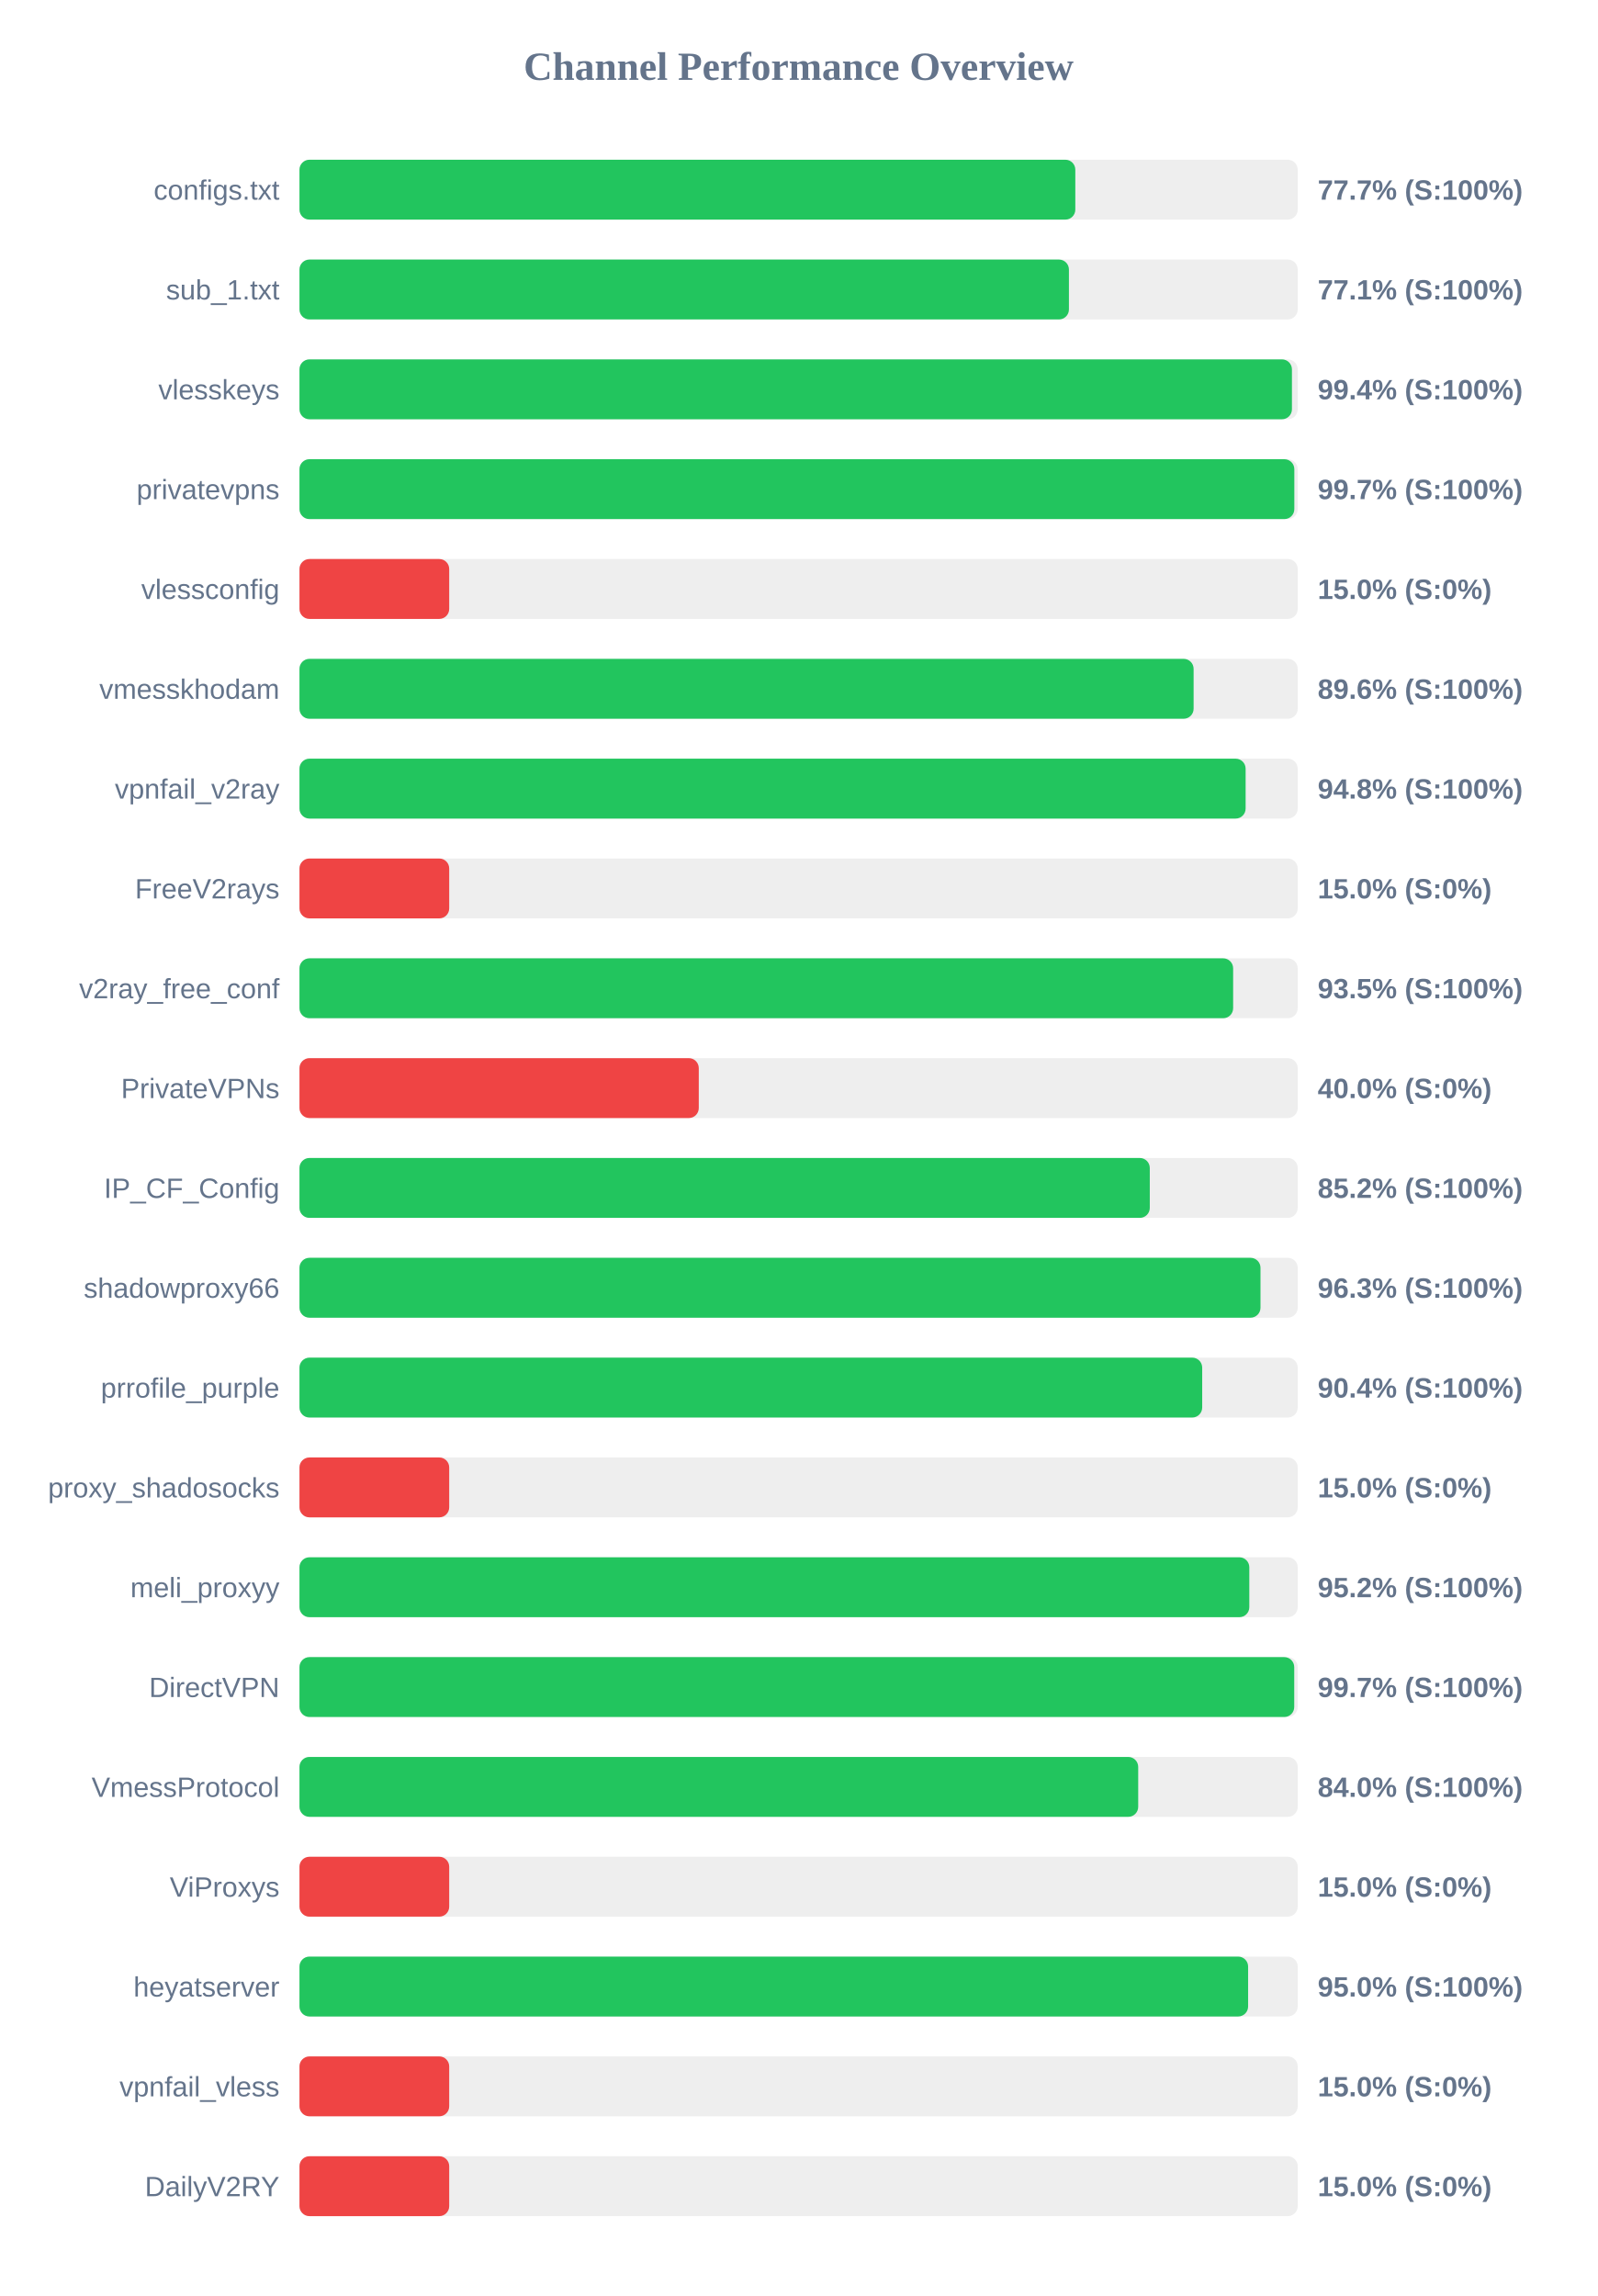
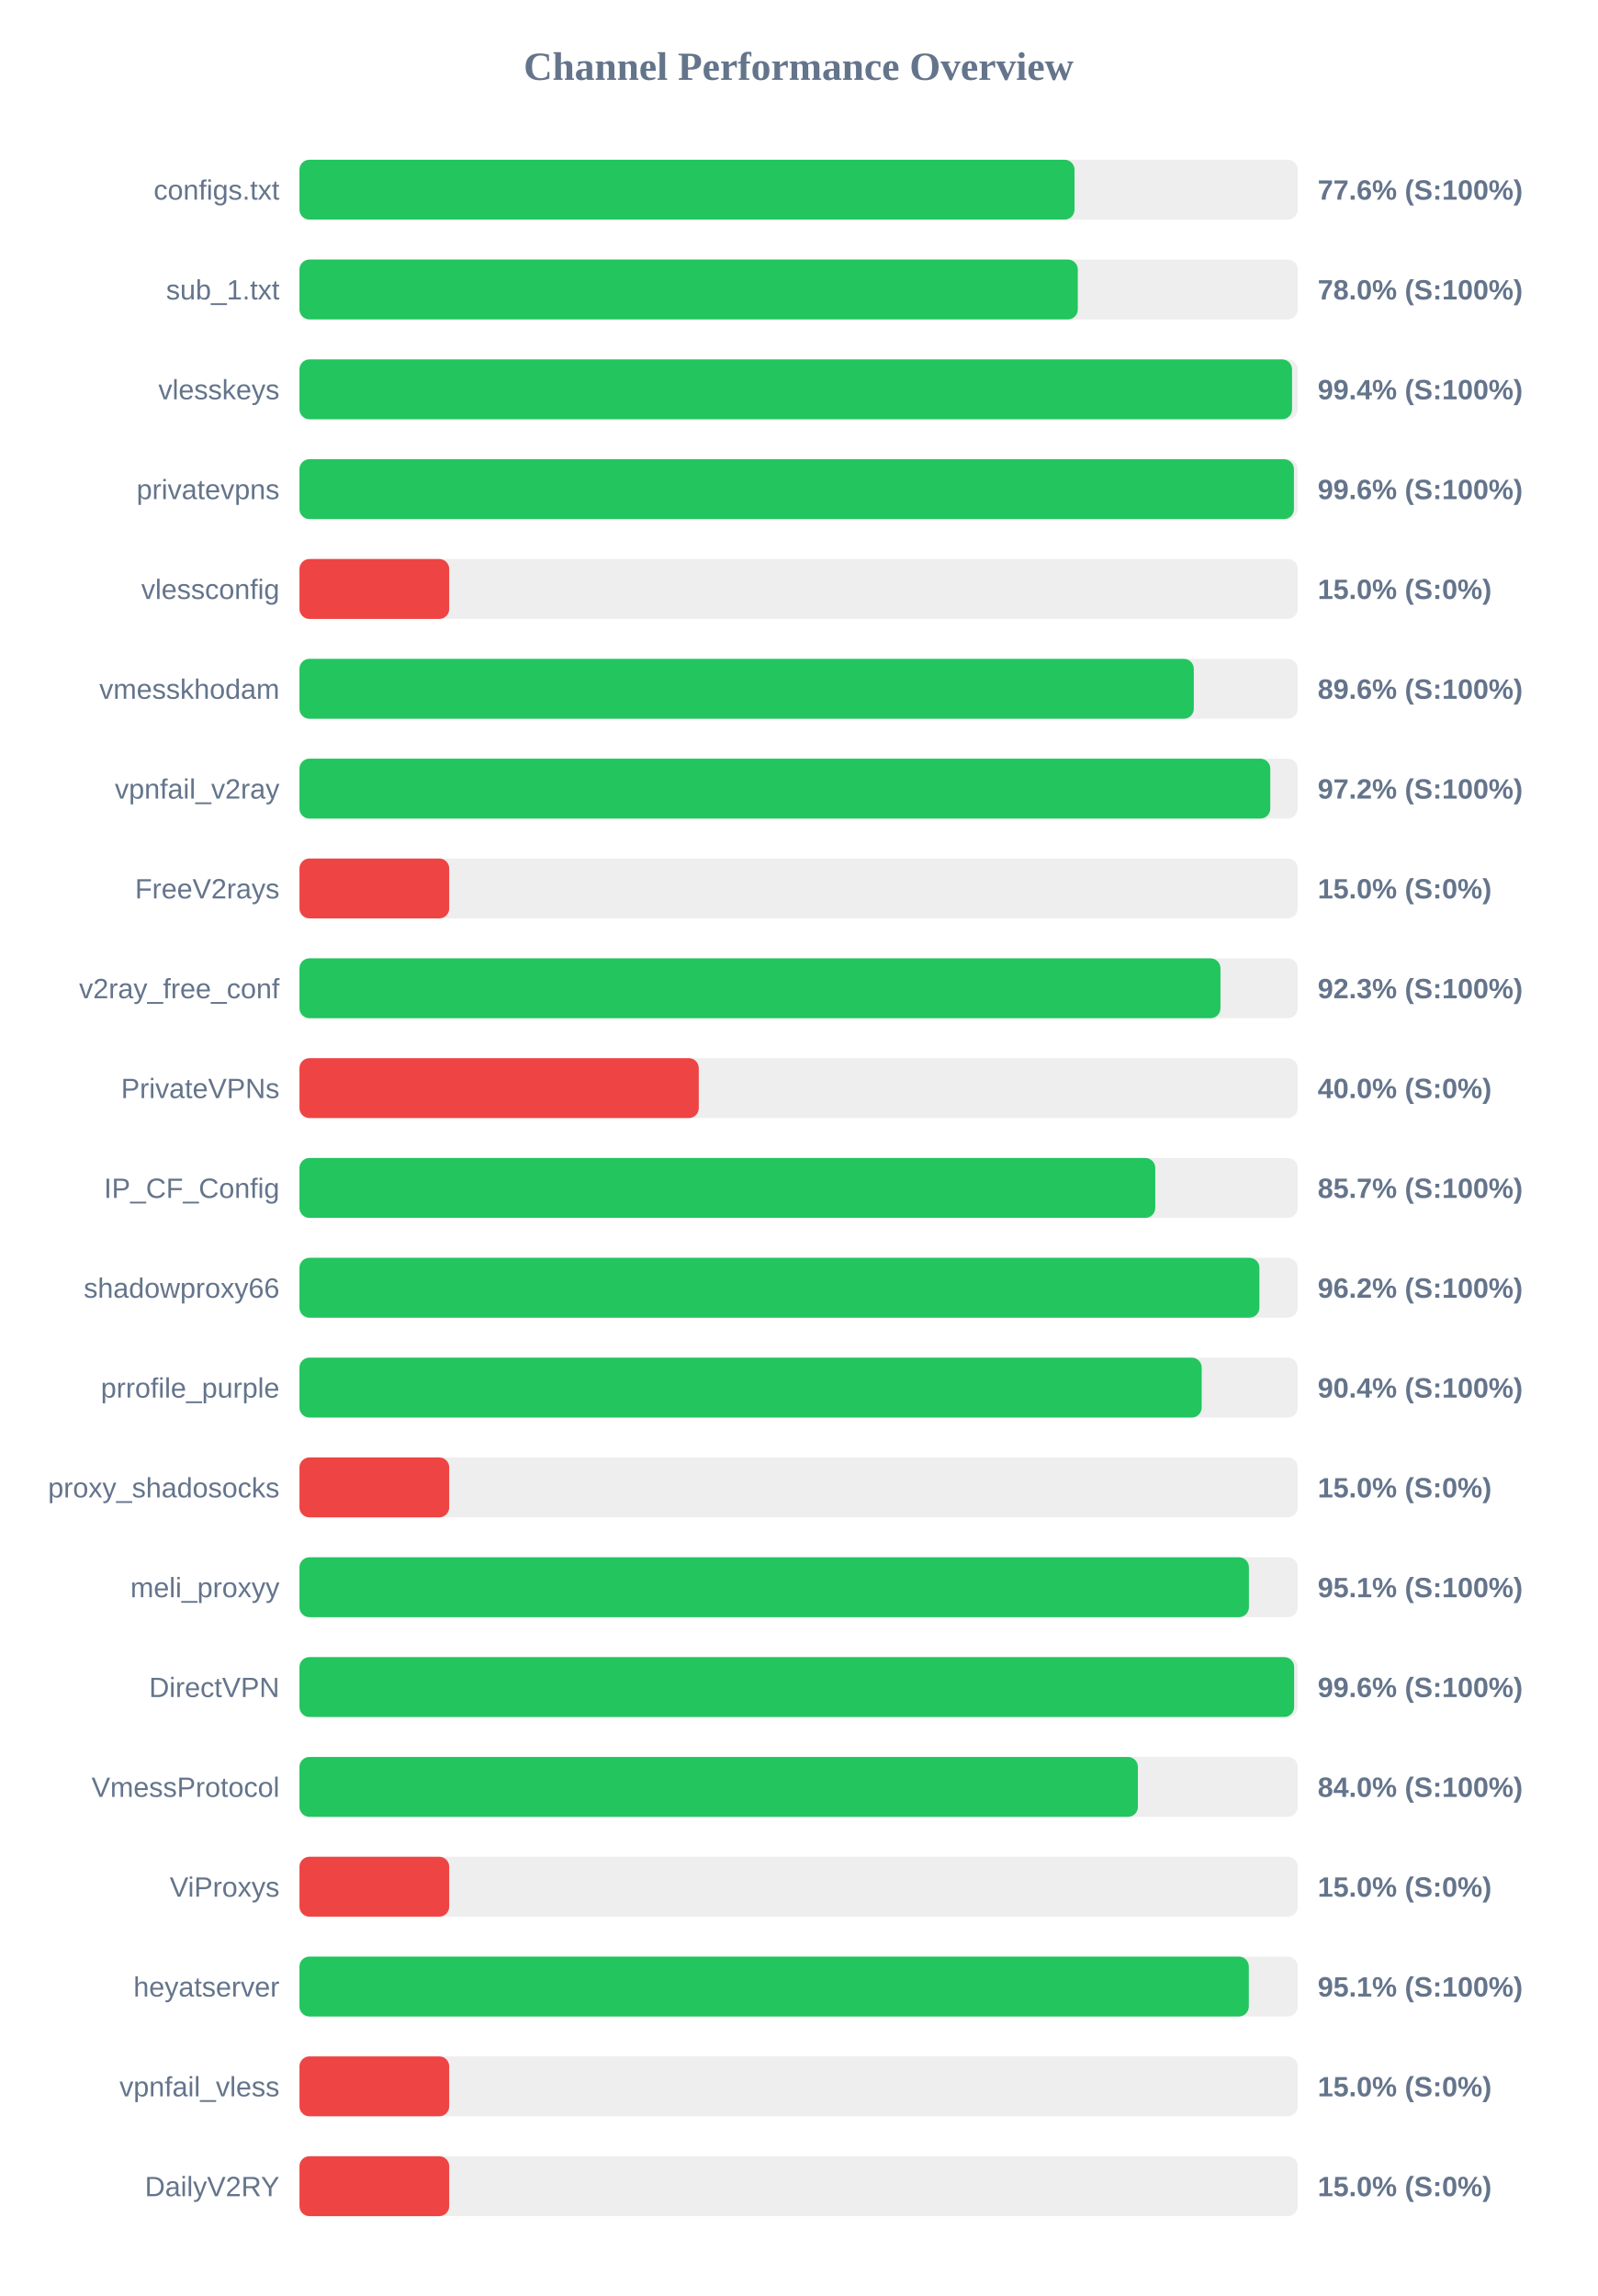
<svg xmlns="http://www.w3.org/2000/svg" width="800" height="1150" version="1.1">
  <style>
        .row { font: 14px Arial; fill: #64748b; }
        .score { font: bold 14px Arial; fill: #64748b; }
    </style>
  <text x="400" y="40" text-anchor="middle" font-size="20px" font-weight="bold" fill="#64748b">Channel Performance Overview</text>
  <rect x="150" y="80" width="500" height="30" fill="#eee" rx="5" />
-   <rect x="150" y="80" width="388.6" height="30" fill="#22c55e" rx="5" />
+   <rect x="150" y="80" width="388.2" height="30" fill="#22c55e" rx="5" />
  <text x="140" y="100" text-anchor="end" class="row">configs.txt</text>
-   <text x="660" y="100" text-anchor="start" class="score">77.7% (S:100%)</text>
+   <text x="660" y="100" text-anchor="start" class="score">77.6% (S:100%)</text>
  <rect x="150" y="130" width="500" height="30" fill="#eee" rx="5" />
-   <rect x="150" y="130" width="385.4" height="30" fill="#22c55e" rx="5" />
+   <rect x="150" y="130" width="389.85" height="30" fill="#22c55e" rx="5" />
  <text x="140" y="150" text-anchor="end" class="row">sub_1.txt</text>
-   <text x="660" y="150" text-anchor="start" class="score">77.1% (S:100%)</text>
+   <text x="660" y="150" text-anchor="start" class="score">78.0% (S:100%)</text>
  <rect x="150" y="180" width="500" height="30" fill="#eee" rx="5" />
-   <rect x="150" y="180" width="497.1" height="30" fill="#22c55e" rx="5" />
+   <rect x="150" y="180" width="497.15" height="30" fill="#22c55e" rx="5" />
  <text x="140" y="200" text-anchor="end" class="row">vlesskeys</text>
  <text x="660" y="200" text-anchor="start" class="score">99.4% (S:100%)</text>
  <rect x="150" y="230" width="500" height="30" fill="#eee" rx="5" />
-   <rect x="150" y="230" width="498.3" height="30" fill="#22c55e" rx="5" />
+   <rect x="150" y="230" width="498.1" height="30" fill="#22c55e" rx="5" />
  <text x="140" y="250" text-anchor="end" class="row">privatevpns</text>
-   <text x="660" y="250" text-anchor="start" class="score">99.7% (S:100%)</text>
+   <text x="660" y="250" text-anchor="start" class="score">99.6% (S:100%)</text>
  <rect x="150" y="280" width="500" height="30" fill="#eee" rx="5" />
  <rect x="150" y="280" width="75.0" height="30" fill="#ef4444" rx="5" />
  <text x="140" y="300" text-anchor="end" class="row">vlessconfig</text>
  <text x="660" y="300" text-anchor="start" class="score">15.0% (S:0%)</text>
  <rect x="150" y="330" width="500" height="30" fill="#eee" rx="5" />
-   <rect x="150" y="330" width="447.85" height="30" fill="#22c55e" rx="5" />
+   <rect x="150" y="330" width="447.95" height="30" fill="#22c55e" rx="5" />
  <text x="140" y="350" text-anchor="end" class="row">vmesskhodam</text>
  <text x="660" y="350" text-anchor="start" class="score">89.6% (S:100%)</text>
  <rect x="150" y="380" width="500" height="30" fill="#eee" rx="5" />
-   <rect x="150" y="380" width="473.9" height="30" fill="#22c55e" rx="5" />
+   <rect x="150" y="380" width="486.25" height="30" fill="#22c55e" rx="5" />
  <text x="140" y="400" text-anchor="end" class="row">vpnfail_v2ray</text>
-   <text x="660" y="400" text-anchor="start" class="score">94.8% (S:100%)</text>
+   <text x="660" y="400" text-anchor="start" class="score">97.2% (S:100%)</text>
  <rect x="150" y="430" width="500" height="30" fill="#eee" rx="5" />
  <rect x="150" y="430" width="75.0" height="30" fill="#ef4444" rx="5" />
  <text x="140" y="450" text-anchor="end" class="row">FreeV2rays</text>
  <text x="660" y="450" text-anchor="start" class="score">15.0% (S:0%)</text>
  <rect x="150" y="480" width="500" height="30" fill="#eee" rx="5" />
-   <rect x="150" y="480" width="467.65" height="30" fill="#22c55e" rx="5" />
+   <rect x="150" y="480" width="461.3" height="30" fill="#22c55e" rx="5" />
  <text x="140" y="500" text-anchor="end" class="row">v2ray_free_conf</text>
-   <text x="660" y="500" text-anchor="start" class="score">93.5% (S:100%)</text>
+   <text x="660" y="500" text-anchor="start" class="score">92.3% (S:100%)</text>
  <rect x="150" y="530" width="500" height="30" fill="#eee" rx="5" />
  <rect x="150" y="530" width="200.0" height="30" fill="#ef4444" rx="5" />
  <text x="140" y="550" text-anchor="end" class="row">PrivateVPNs</text>
  <text x="660" y="550" text-anchor="start" class="score">40.0% (S:0%)</text>
  <rect x="150" y="580" width="500" height="30" fill="#eee" rx="5" />
-   <rect x="150" y="580" width="425.9" height="30" fill="#22c55e" rx="5" />
+   <rect x="150" y="580" width="428.65" height="30" fill="#22c55e" rx="5" />
  <text x="140" y="600" text-anchor="end" class="row">IP_CF_Config</text>
-   <text x="660" y="600" text-anchor="start" class="score">85.2% (S:100%)</text>
+   <text x="660" y="600" text-anchor="start" class="score">85.7% (S:100%)</text>
  <rect x="150" y="630" width="500" height="30" fill="#eee" rx="5" />
-   <rect x="150" y="630" width="481.35" height="30" fill="#22c55e" rx="5" />
+   <rect x="150" y="630" width="480.8" height="30" fill="#22c55e" rx="5" />
  <text x="140" y="650" text-anchor="end" class="row">shadowproxy66</text>
-   <text x="660" y="650" text-anchor="start" class="score">96.3% (S:100%)</text>
+   <text x="660" y="650" text-anchor="start" class="score">96.2% (S:100%)</text>
  <rect x="150" y="680" width="500" height="30" fill="#eee" rx="5" />
-   <rect x="150" y="680" width="452.15" height="30" fill="#22c55e" rx="5" />
+   <rect x="150" y="680" width="451.9" height="30" fill="#22c55e" rx="5" />
  <text x="140" y="700" text-anchor="end" class="row">prrofile_purple</text>
  <text x="660" y="700" text-anchor="start" class="score">90.4% (S:100%)</text>
  <rect x="150" y="730" width="500" height="30" fill="#eee" rx="5" />
  <rect x="150" y="730" width="75.0" height="30" fill="#ef4444" rx="5" />
  <text x="140" y="750" text-anchor="end" class="row">proxy_shadosocks</text>
  <text x="660" y="750" text-anchor="start" class="score">15.0% (S:0%)</text>
  <rect x="150" y="780" width="500" height="30" fill="#eee" rx="5" />
-   <rect x="150" y="780" width="475.75" height="30" fill="#22c55e" rx="5" />
+   <rect x="150" y="780" width="475.55" height="30" fill="#22c55e" rx="5" />
  <text x="140" y="800" text-anchor="end" class="row">meli_proxyy</text>
-   <text x="660" y="800" text-anchor="start" class="score">95.2% (S:100%)</text>
+   <text x="660" y="800" text-anchor="start" class="score">95.1% (S:100%)</text>
  <rect x="150" y="830" width="500" height="30" fill="#eee" rx="5" />
-   <rect x="150" y="830" width="498.25" height="30" fill="#22c55e" rx="5" />
+   <rect x="150" y="830" width="498.2" height="30" fill="#22c55e" rx="5" />
  <text x="140" y="850" text-anchor="end" class="row">DirectVPN</text>
-   <text x="660" y="850" text-anchor="start" class="score">99.7% (S:100%)</text>
+   <text x="660" y="850" text-anchor="start" class="score">99.6% (S:100%)</text>
  <rect x="150" y="880" width="500" height="30" fill="#eee" rx="5" />
-   <rect x="150" y="880" width="420.1" height="30" fill="#22c55e" rx="5" />
+   <rect x="150" y="880" width="419.95" height="30" fill="#22c55e" rx="5" />
  <text x="140" y="900" text-anchor="end" class="row">VmessProtocol</text>
  <text x="660" y="900" text-anchor="start" class="score">84.0% (S:100%)</text>
  <rect x="150" y="930" width="500" height="30" fill="#eee" rx="5" />
  <rect x="150" y="930" width="75.0" height="30" fill="#ef4444" rx="5" />
  <text x="140" y="950" text-anchor="end" class="row">ViProxys</text>
  <text x="660" y="950" text-anchor="start" class="score">15.0% (S:0%)</text>
  <rect x="150" y="980" width="500" height="30" fill="#eee" rx="5" />
-   <rect x="150" y="980" width="475.15" height="30" fill="#22c55e" rx="5" />
+   <rect x="150" y="980" width="475.5" height="30" fill="#22c55e" rx="5" />
  <text x="140" y="1000" text-anchor="end" class="row">heyatserver</text>
-   <text x="660" y="1000" text-anchor="start" class="score">95.0% (S:100%)</text>
+   <text x="660" y="1000" text-anchor="start" class="score">95.1% (S:100%)</text>
  <rect x="150" y="1030" width="500" height="30" fill="#eee" rx="5" />
  <rect x="150" y="1030" width="75.0" height="30" fill="#ef4444" rx="5" />
  <text x="140" y="1050" text-anchor="end" class="row">vpnfail_vless</text>
  <text x="660" y="1050" text-anchor="start" class="score">15.0% (S:0%)</text>
  <rect x="150" y="1080" width="500" height="30" fill="#eee" rx="5" />
  <rect x="150" y="1080" width="75.0" height="30" fill="#ef4444" rx="5" />
  <text x="140" y="1100" text-anchor="end" class="row">DailyV2RY</text>
  <text x="660" y="1100" text-anchor="start" class="score">15.0% (S:0%)</text>
</svg>
